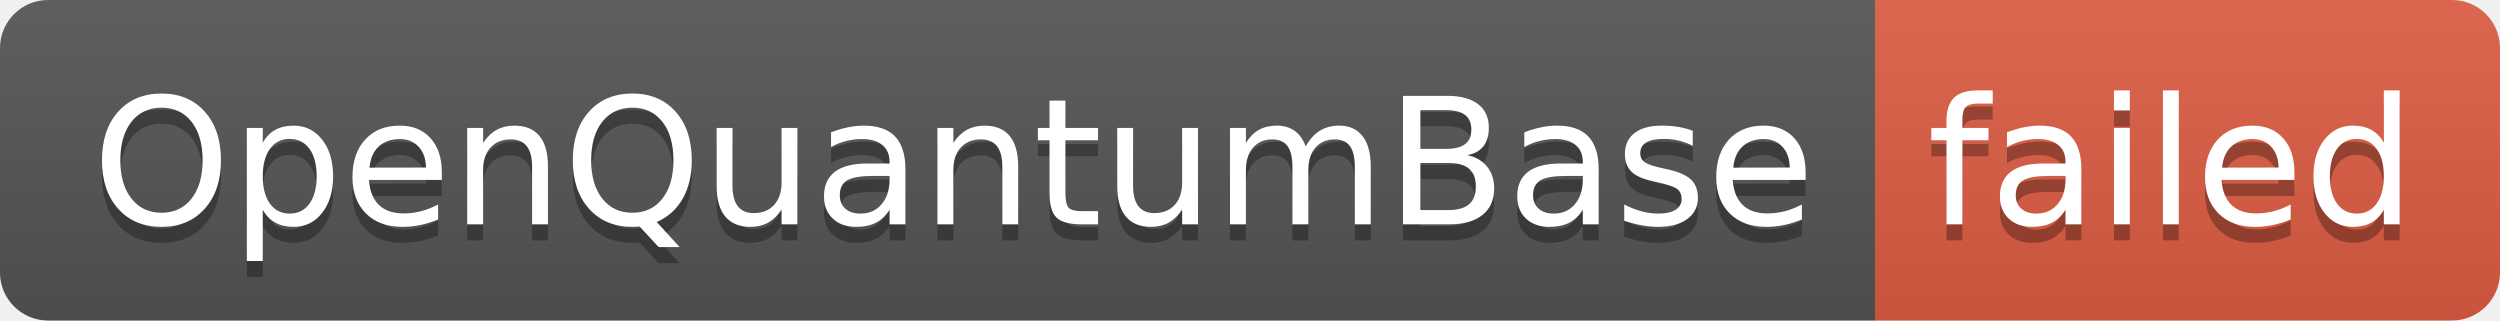
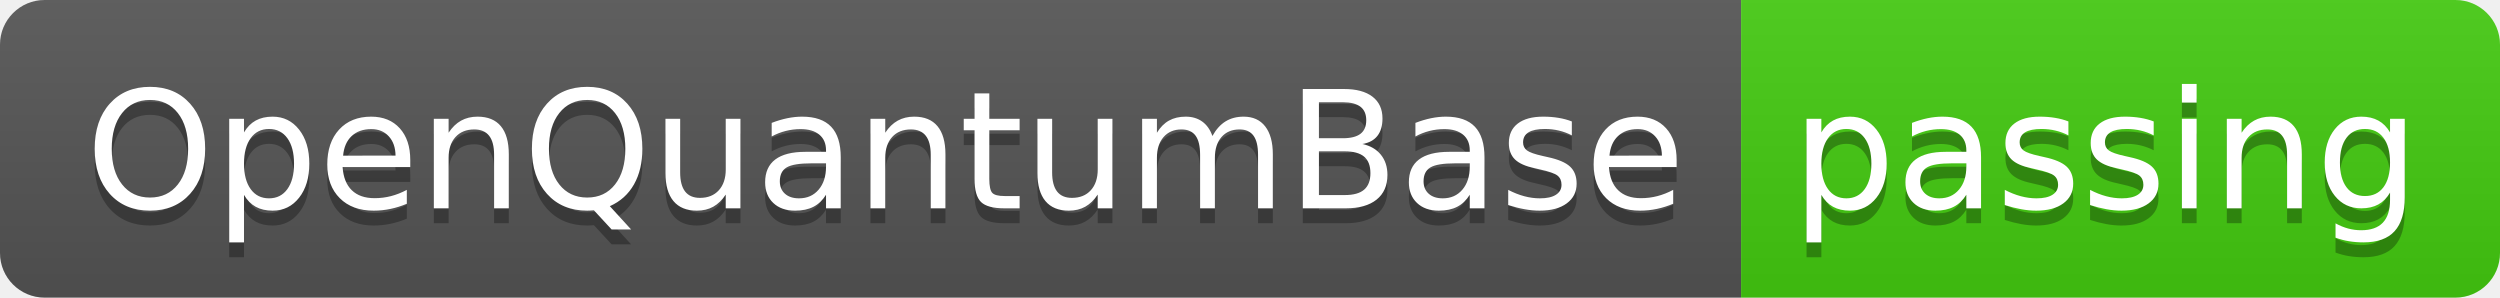
- <svg xmlns="http://www.w3.org/2000/svg" width="156" height="20" role="img" aria-label="OpenQuantumBase: failed">
+ <svg xmlns="http://www.w3.org/2000/svg" width="168" height="20" role="img" aria-label="OpenQuantumBase: passing">
  <linearGradient id="s" x2="0" y2="100%">
    <stop offset="0" stop-color="#bbb" stop-opacity=".1" />
    <stop offset="1" stop-opacity=".1" />
  </linearGradient>
  <clipPath id="r">
-     <rect width="156" height="20" rx="3" fill="#fff" />
+     <rect width="168" height="20" rx="3" fill="#fff" />
  </clipPath>
  <g clip-path="url(#r)">
    <rect width="117" height="20" fill="#555" />
-     <rect x="117" width="39" height="20" fill="#e05d44" />
-     <rect width="156" height="20" fill="url(#s)" />
+     <rect x="117" width="51" height="20" fill="#4c1" />
+     <rect width="168" height="20" fill="url(#s)" />
  </g>
  <g fill="#fff" text-anchor="middle" font-family="Verdana,Geneva,DejaVu Sans,sans-serif" text-rendering="geometricPrecision" font-size="110">
    <text aria-hidden="true" x="595" y="150" fill="#010101" fill-opacity=".3" transform="scale(.1)" textLength="1070">OpenQuantumBase</text>
    <text x="595" y="140" transform="scale(.1)" fill="#fff" textLength="1070">OpenQuantumBase</text>
-     <text aria-hidden="true" x="1355" y="150" fill="#010101" fill-opacity=".3" transform="scale(.1)" textLength="290">failed</text>
-     <text x="1355" y="140" transform="scale(.1)" fill="#fff" textLength="290">failed</text>
+     <text aria-hidden="true" x="1415" y="150" fill="#010101" fill-opacity=".3" transform="scale(.1)" textLength="410">passing</text>
+     <text x="1415" y="140" transform="scale(.1)" fill="#fff" textLength="410">passing</text>
  </g>
</svg>
